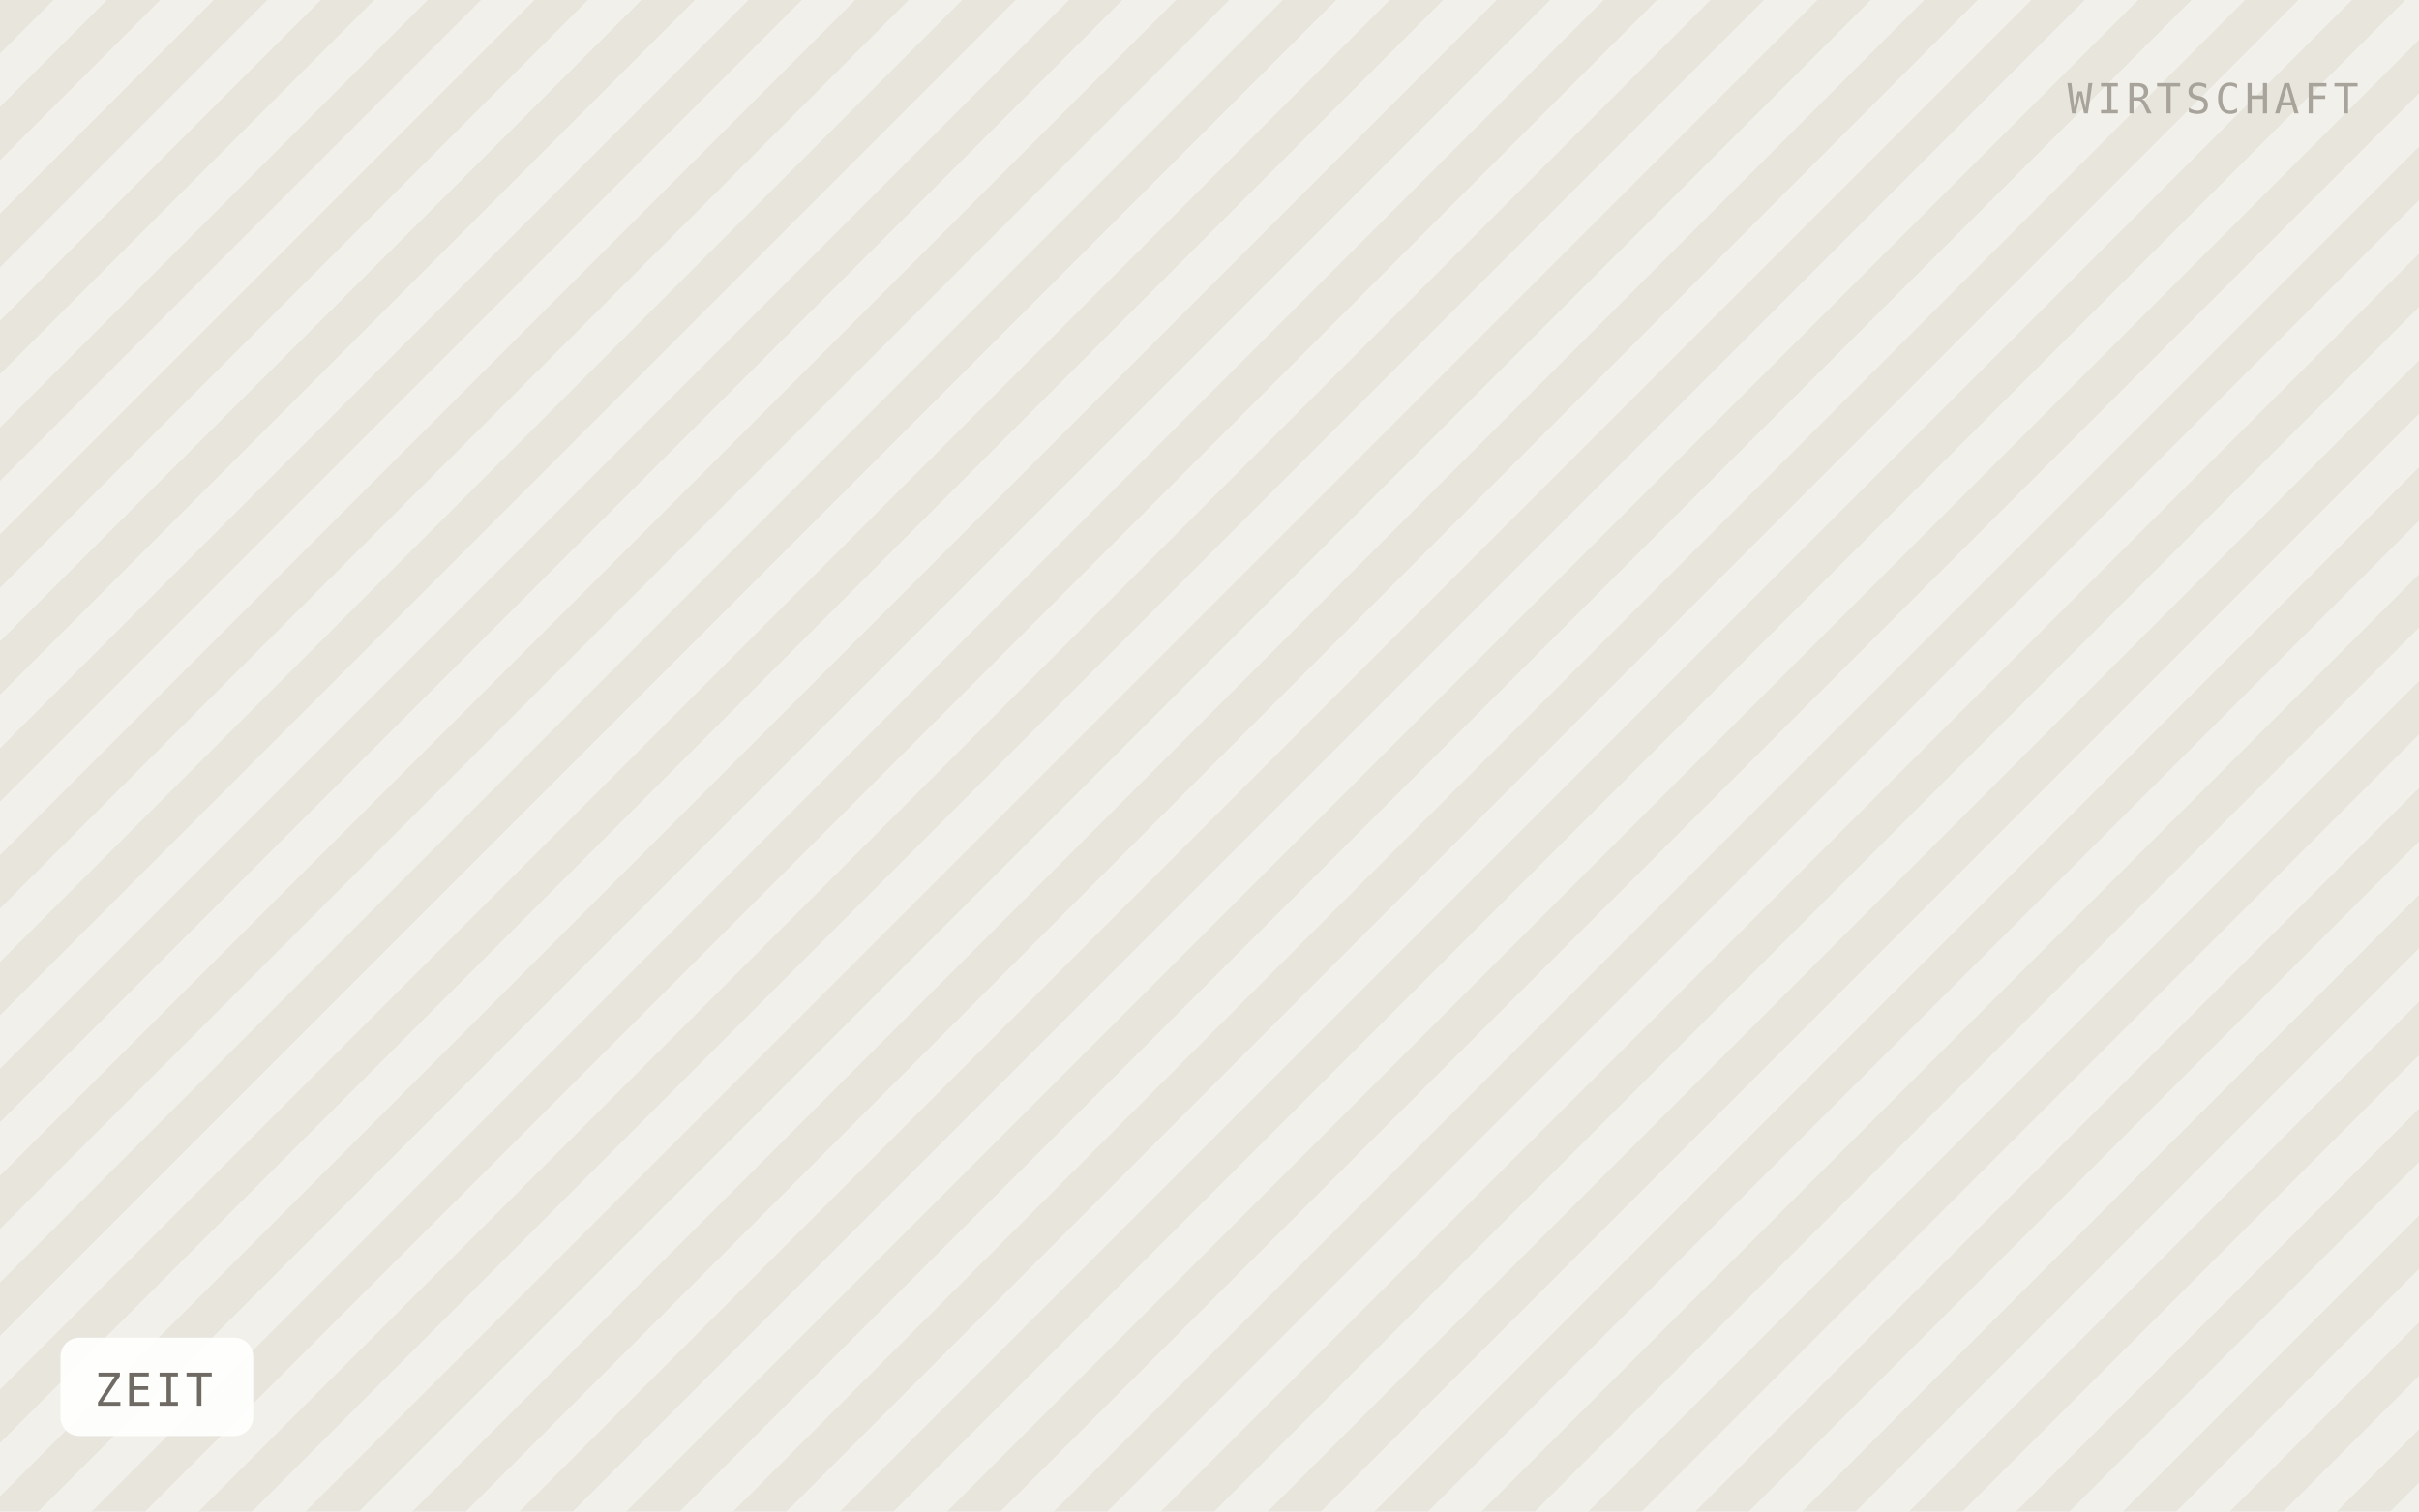
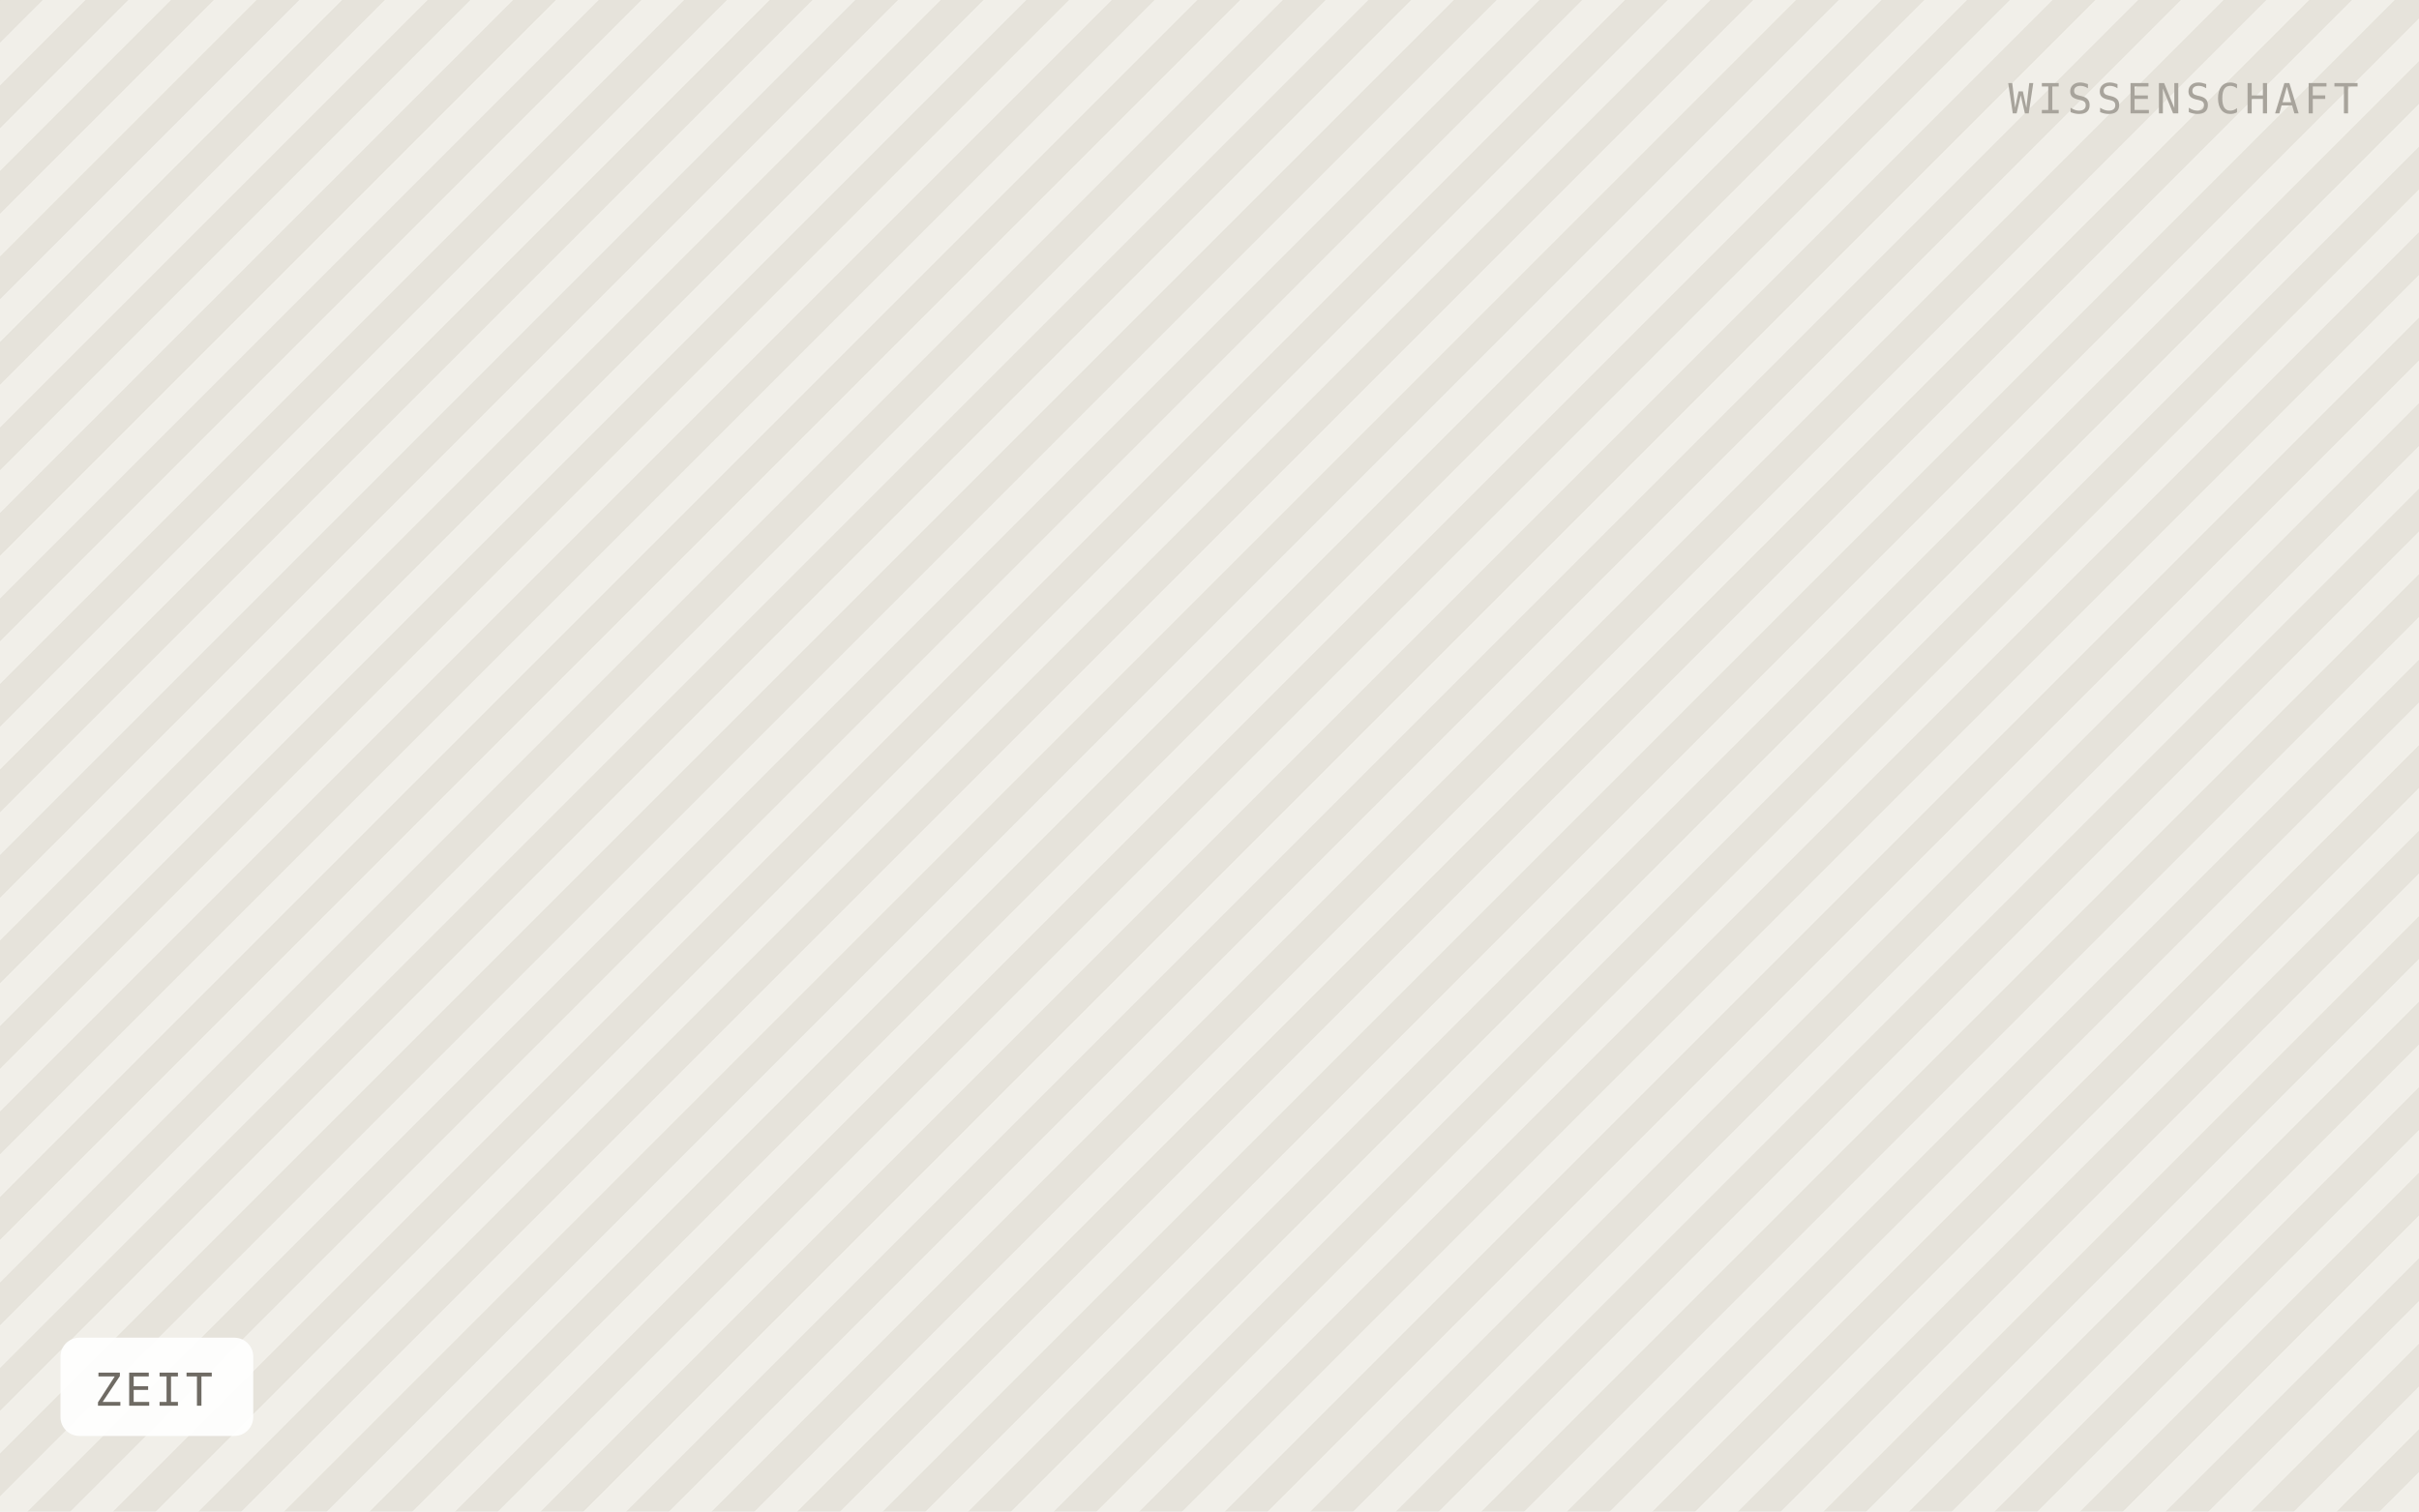
<svg xmlns="http://www.w3.org/2000/svg" viewBox="0 0 640 400" width="640" height="400" role="img" aria-label="ZEIT">
  <defs>
-     <pattern id="h" width="20" height="20" patternTransform="rotate(45)" patternUnits="userSpaceOnUse">
-       <rect width="20" height="20" fill="#f2f0ea" />
-       <rect width="10" height="20" fill="#e8e5dd" />
+     <pattern id="h" width="16" height="16" patternTransform="rotate(45)" patternUnits="userSpaceOnUse">
+       <rect width="16" height="16" fill="#f1efe9" />
+       <rect width="8" height="16" fill="#e6e3db" />
    </pattern>
  </defs>
  <rect width="640" height="400" fill="url(#h)" />
  <rect x="16" y="354" width="51" height="26" rx="5" fill="#ffffff" fill-opacity="0.92" />
  <text x="25" y="372" font-family="IBM Plex Mono, Menlo, monospace" font-size="12" letter-spacing="0.8" fill="#6f6b64">ZEIT</text>
-   <text x="624" y="30" text-anchor="end" font-family="IBM Plex Mono, Menlo, monospace" font-size="11" letter-spacing="1.2" fill="#a8a49c">WIRTSCHAFT</text>
+   <text x="624" y="30" text-anchor="end" font-family="IBM Plex Mono, Menlo, monospace" font-size="11" letter-spacing="1.2" fill="#a8a49c">WISSENSCHAFT</text>
</svg>
